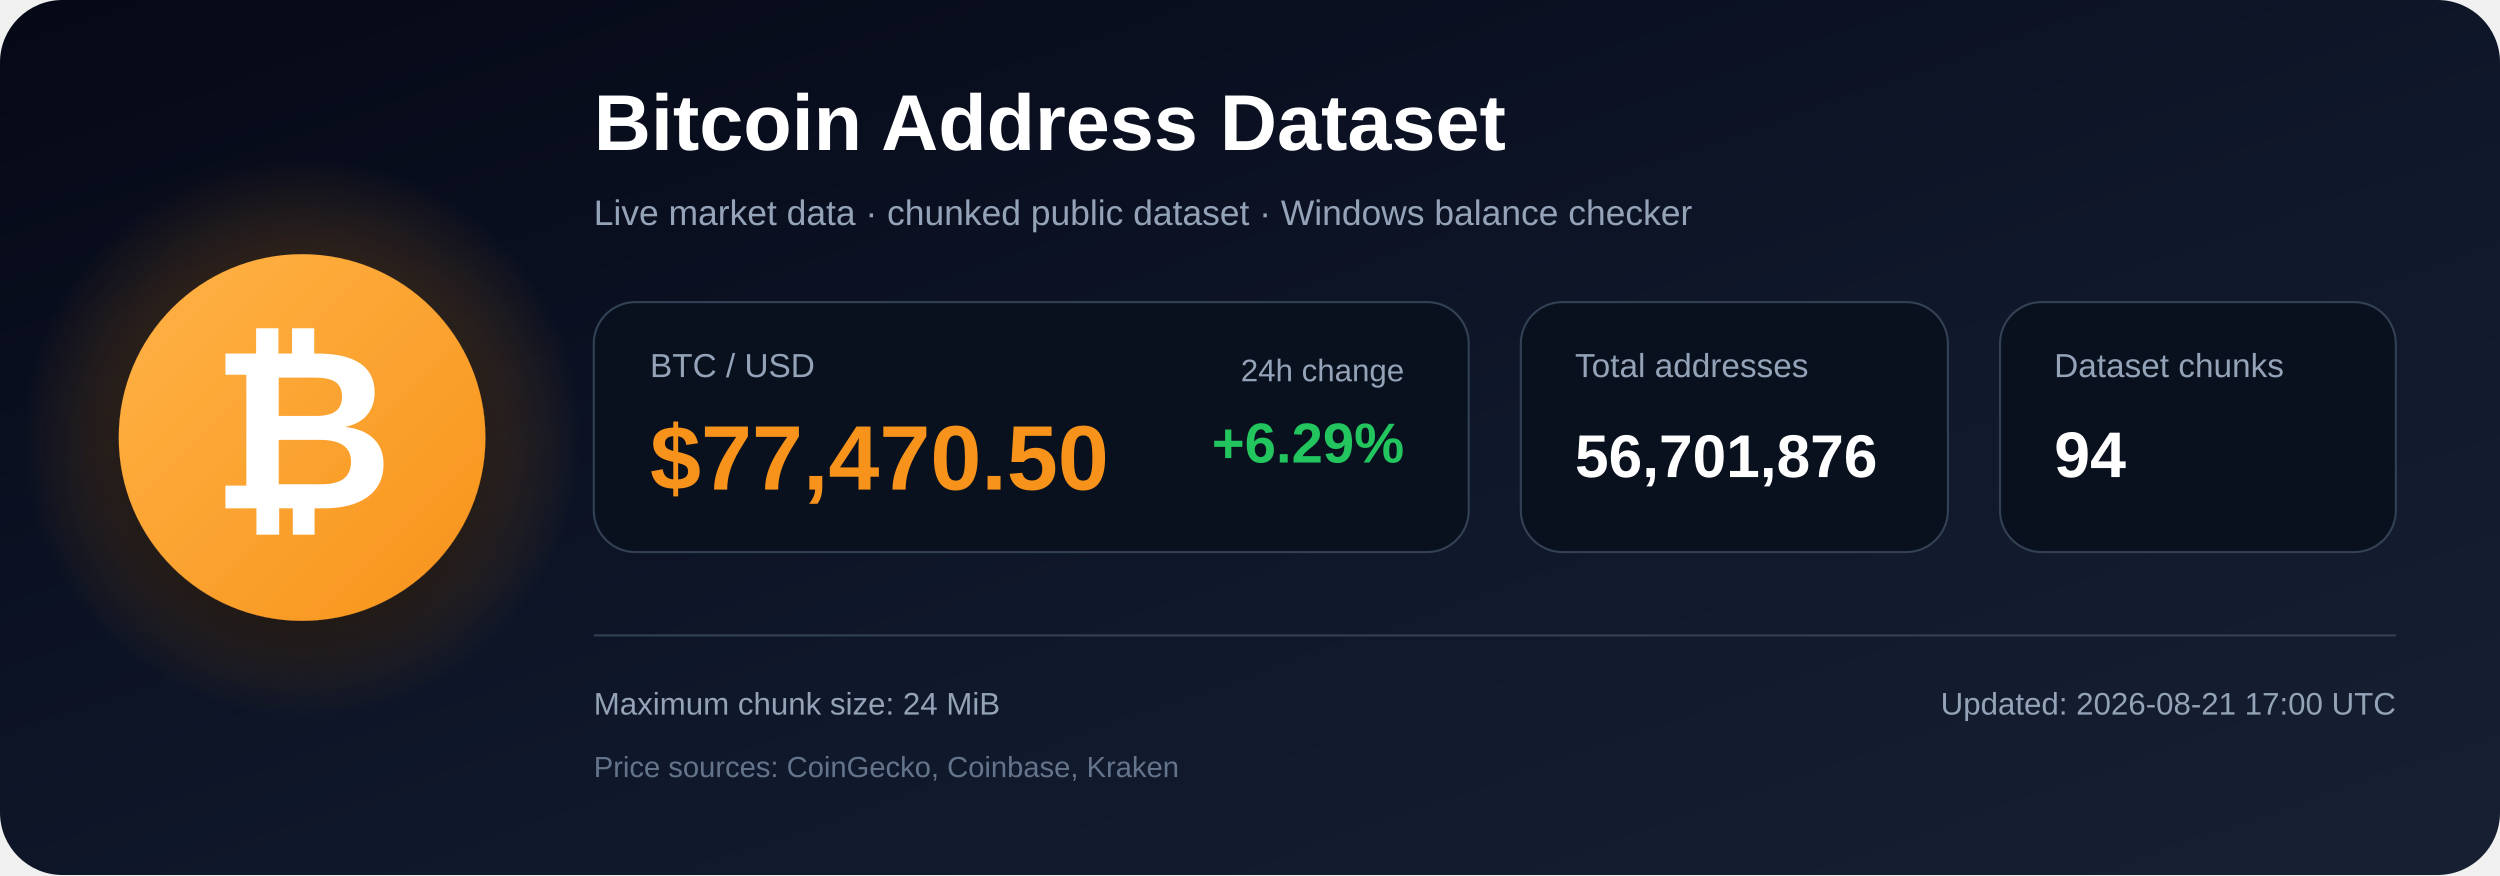
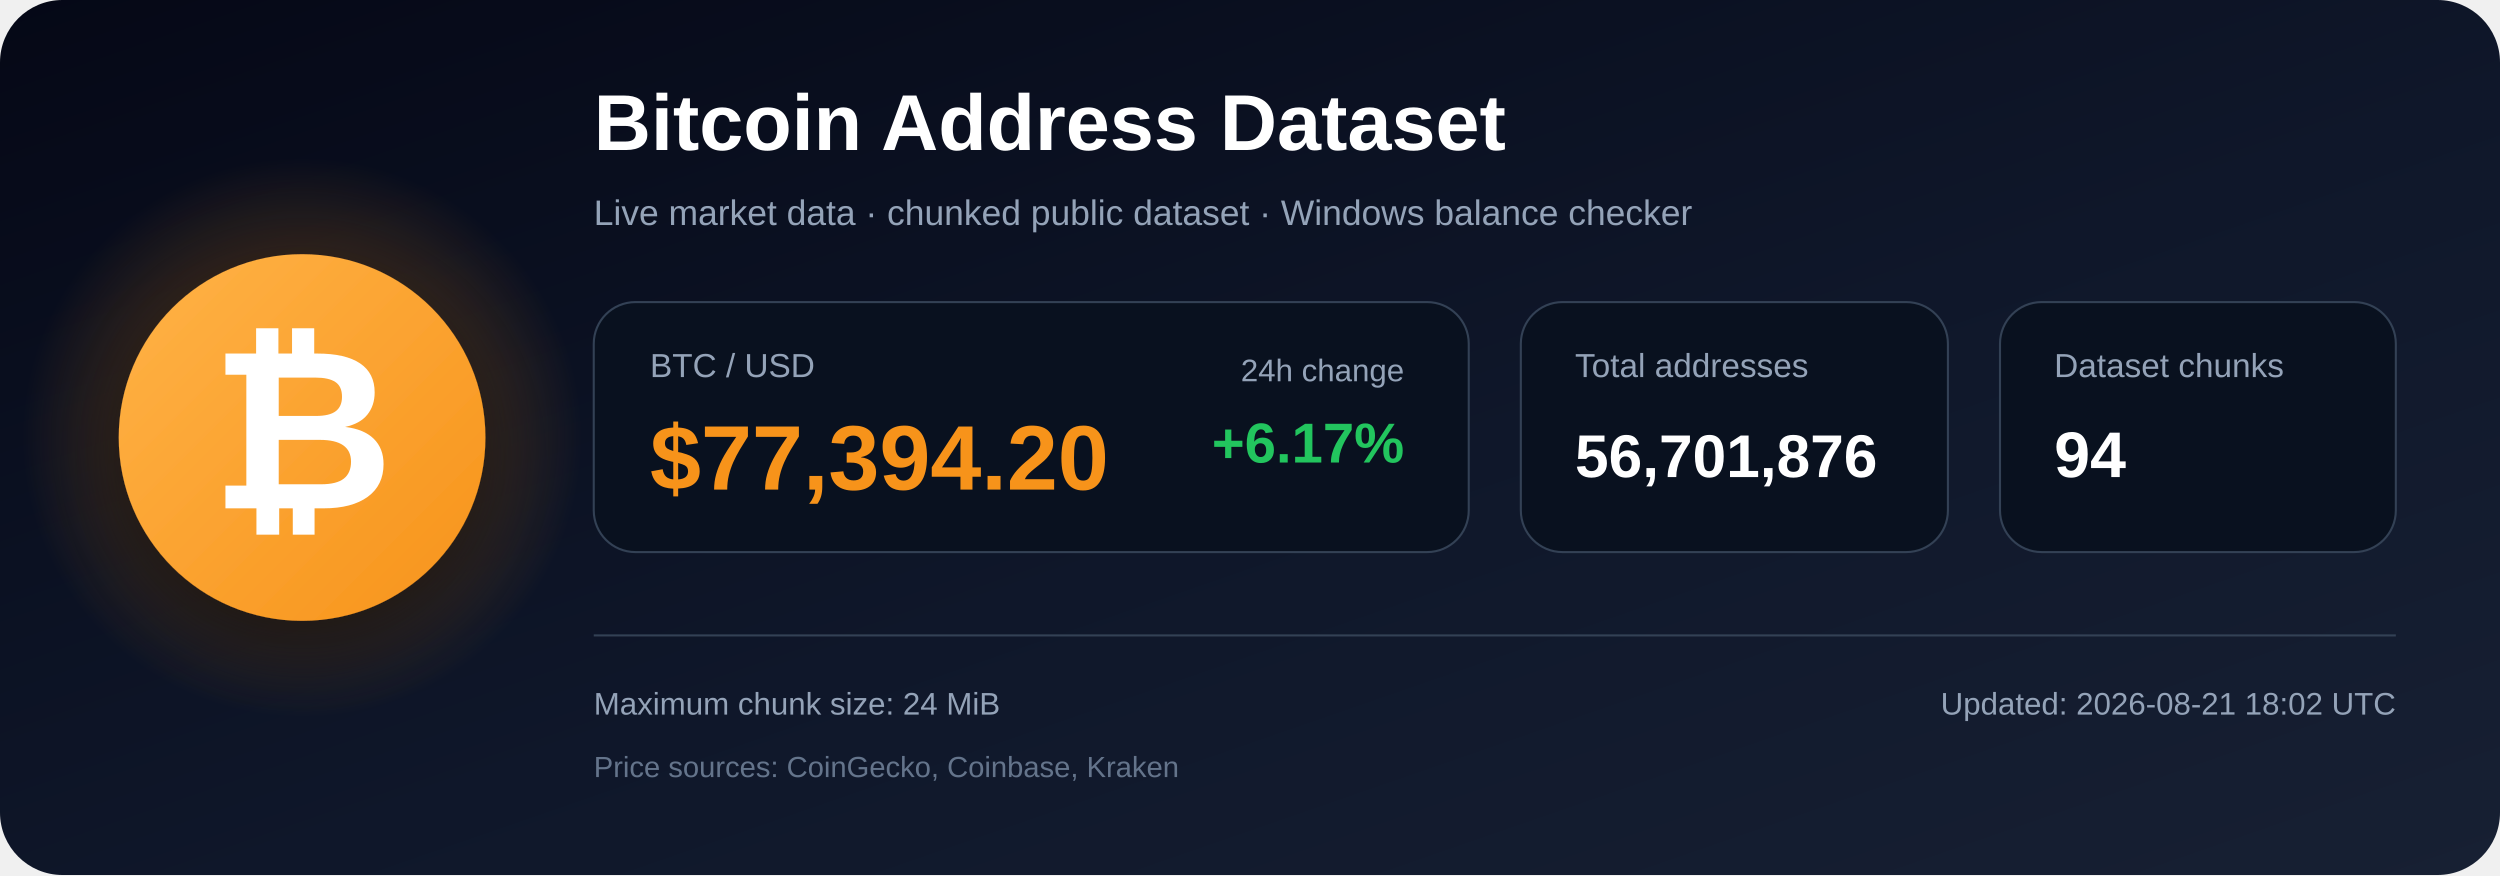
<svg xmlns="http://www.w3.org/2000/svg" width="1200" height="420" viewBox="0 0 1200 420" role="img" aria-labelledby="title description">
  <defs>
    <linearGradient id="bg" x1="0" y1="0" x2="1" y2="1">
      <stop offset="0%" stop-color="#050816" />
      <stop offset="55%" stop-color="#0f172a" />
      <stop offset="100%" stop-color="#172033" />
    </linearGradient>
    <radialGradient id="glow">
      <stop offset="0%" stop-color="#f7931a" stop-opacity=".48" />
      <stop offset="100%" stop-color="#f7931a" stop-opacity="0" />
    </radialGradient>
    <linearGradient id="orange" x1="0" y1="0" x2="1" y2="1">
      <stop offset="0%" stop-color="#ffb347" />
      <stop offset="100%" stop-color="#f7931a" />
    </linearGradient>
    <filter id="shadow" x="-40%" y="-40%" width="180%" height="180%">
      <feDropShadow dx="0" dy="12" stdDeviation="18" flood-color="#000000" flood-opacity=".50" />
    </filter>
  </defs>
  <rect width="1200" height="420" rx="30" fill="url(#bg)" />
  <circle cx="145" cy="210" r="135" fill="url(#glow)" />
  <circle cx="145" cy="210" r="88" fill="url(#orange)" filter="url(#shadow)" />
  <text x="145" y="244" text-anchor="middle" font-family="Arial, Helvetica, sans-serif" font-size="108" font-weight="700" fill="#ffffff">₿</text>
  <text x="285" y="72" font-family="Arial, Helvetica, sans-serif" font-size="38" font-weight="700" fill="#ffffff">
    Bitcoin Address Dataset
  </text>
  <text x="285" y="108" font-family="Arial, Helvetica, sans-serif" font-size="17" fill="#94a3b8">
    Live market data · chunked public dataset · Windows balance checker
  </text>
  <rect x="285" y="145" width="420" height="120" rx="20" fill="#09111f" stroke="#334155" />
  <text x="312" y="181" font-family="Arial, Helvetica, sans-serif" font-size="16" fill="#94a3b8">BTC / USD</text>
-   <text x="312" y="235" font-family="Arial, Helvetica, sans-serif" font-size="44" font-weight="700" fill="#f7931a">$77,470.50</text>
+   <text x="312" y="235" font-family="Arial, Helvetica, sans-serif" font-size="44" font-weight="700" fill="#f7931a">$77,394.20</text>
  <text x="674" y="183" text-anchor="end" font-family="Arial, Helvetica, sans-serif" font-size="15" fill="#94a3b8">24h change</text>
-   <text x="674" y="222" text-anchor="end" font-family="Arial, Helvetica, sans-serif" font-size="27" font-weight="700" fill="#22c55e">+6.29%</text>
+   <text x="674" y="222" text-anchor="end" font-family="Arial, Helvetica, sans-serif" font-size="27" font-weight="700" fill="#22c55e">+6.17%</text>
  <rect x="730" y="145" width="205" height="120" rx="20" fill="#09111f" stroke="#334155" />
  <text x="756" y="181" font-family="Arial, Helvetica, sans-serif" font-size="16" fill="#94a3b8">Total addresses</text>
  <text x="756" y="229" font-family="Arial, Helvetica, sans-serif" font-size="29" font-weight="700" fill="#ffffff">56,701,876</text>
  <rect x="960" y="145" width="190" height="120" rx="20" fill="#09111f" stroke="#334155" />
  <text x="986" y="181" font-family="Arial, Helvetica, sans-serif" font-size="16" fill="#94a3b8">Dataset chunks</text>
  <text x="986" y="229" font-family="Arial, Helvetica, sans-serif" font-size="31" font-weight="700" fill="#ffffff">94</text>
  <line x1="285" y1="305" x2="1150" y2="305" stroke="#334155" stroke-width="1" />
  <text x="285" y="343" font-family="Arial, Helvetica, sans-serif" font-size="15" fill="#94a3b8">
    Maximum chunk size: 24 MiB
  </text>
  <text x="285" y="373" font-family="Arial, Helvetica, sans-serif" font-size="14" fill="#64748b">
    Price sources: CoinGecko, Coinbase, Kraken
  </text>
  <text x="1150" y="343" text-anchor="end" font-family="Arial, Helvetica, sans-serif" font-size="15" fill="#94a3b8">
-     Updated: 2026-08-21 17:00 UTC
+     Updated: 2026-08-21 18:02 UTC
  </text>
</svg>
